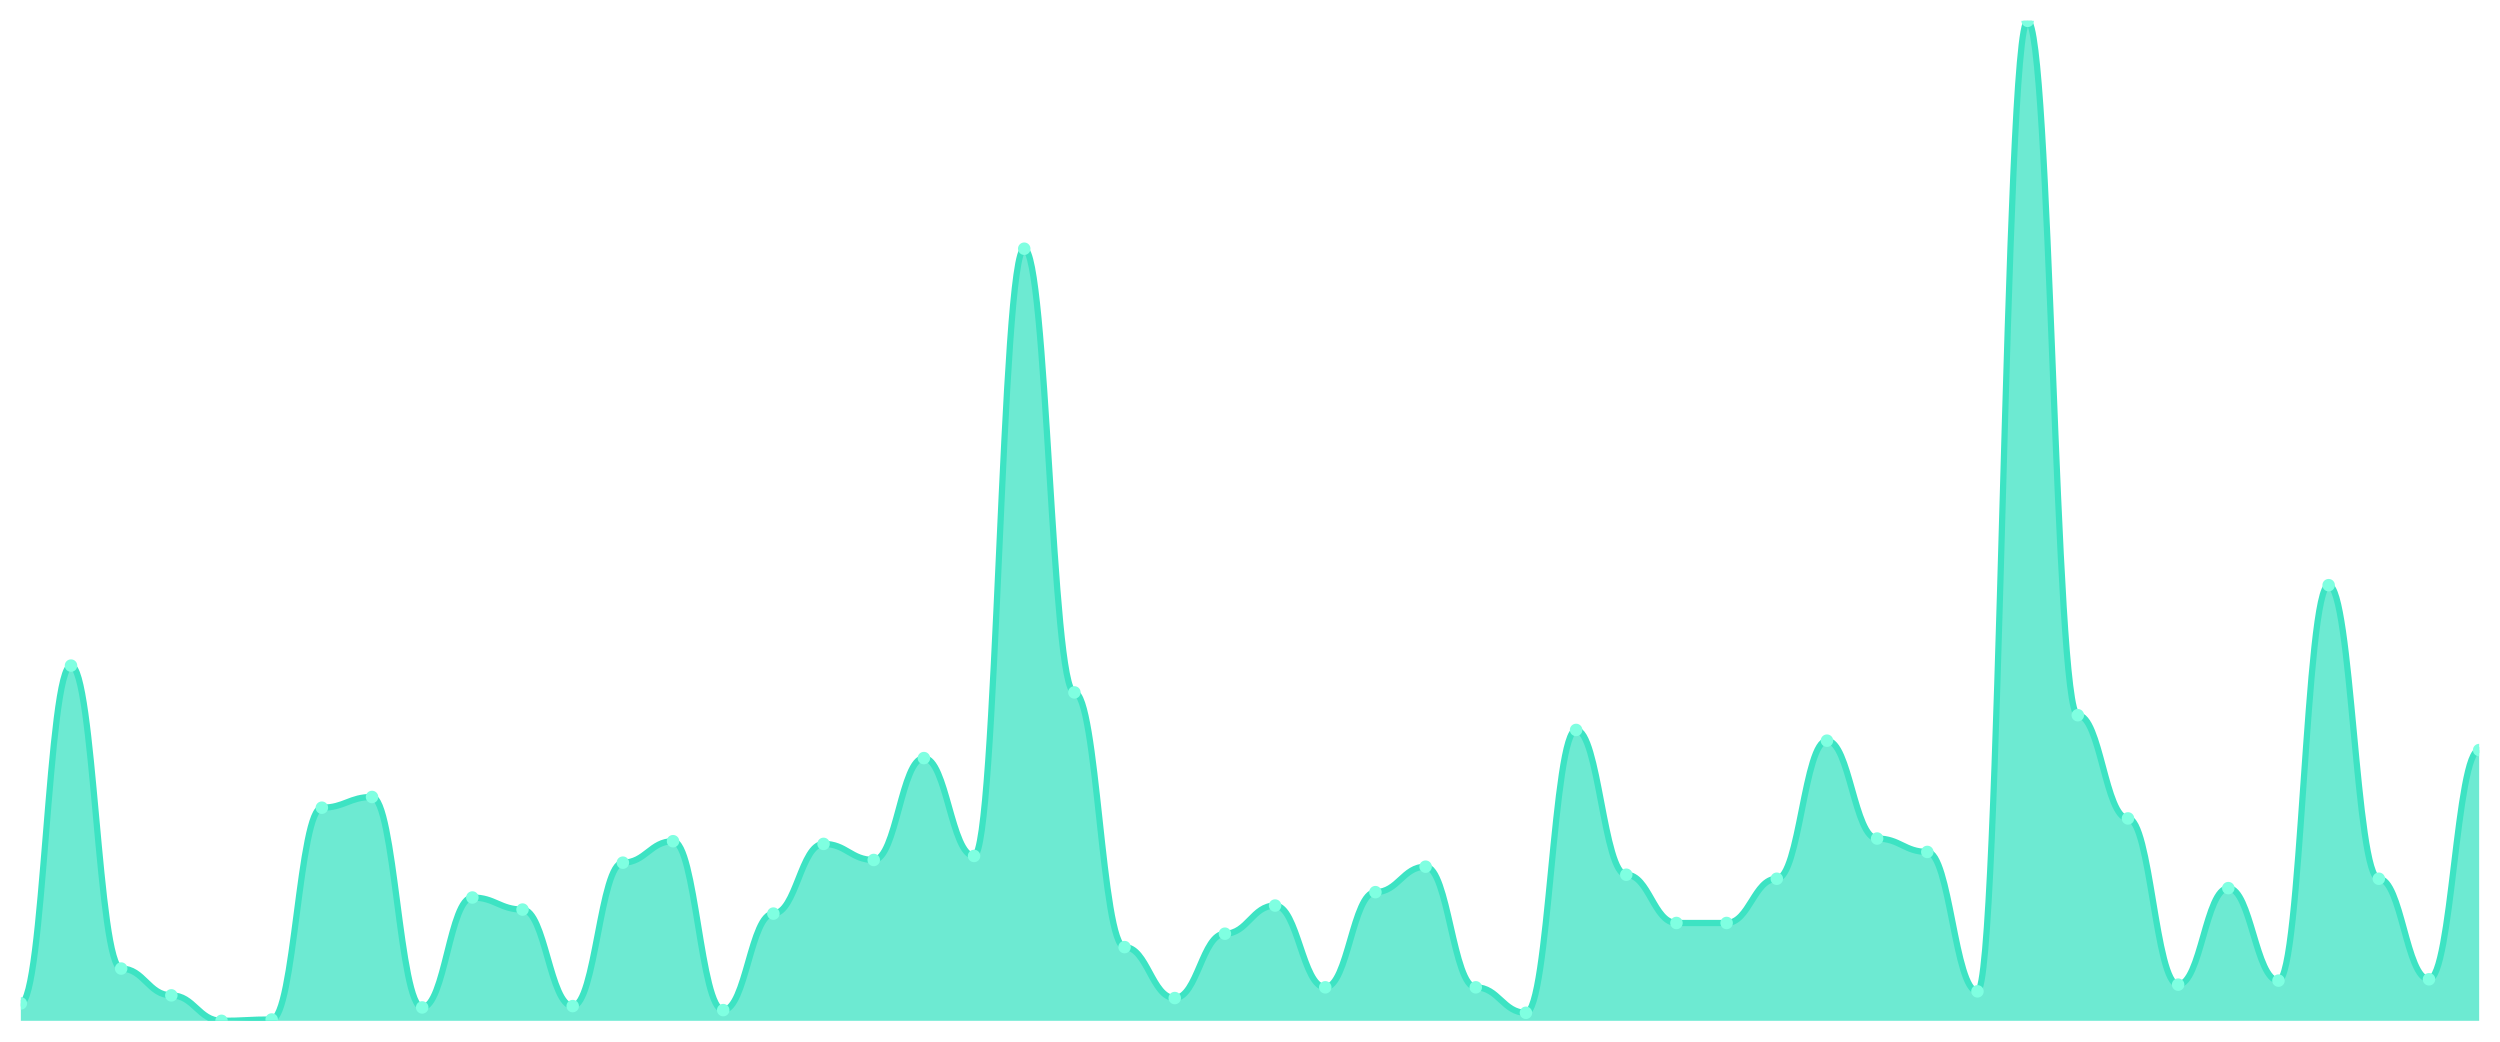
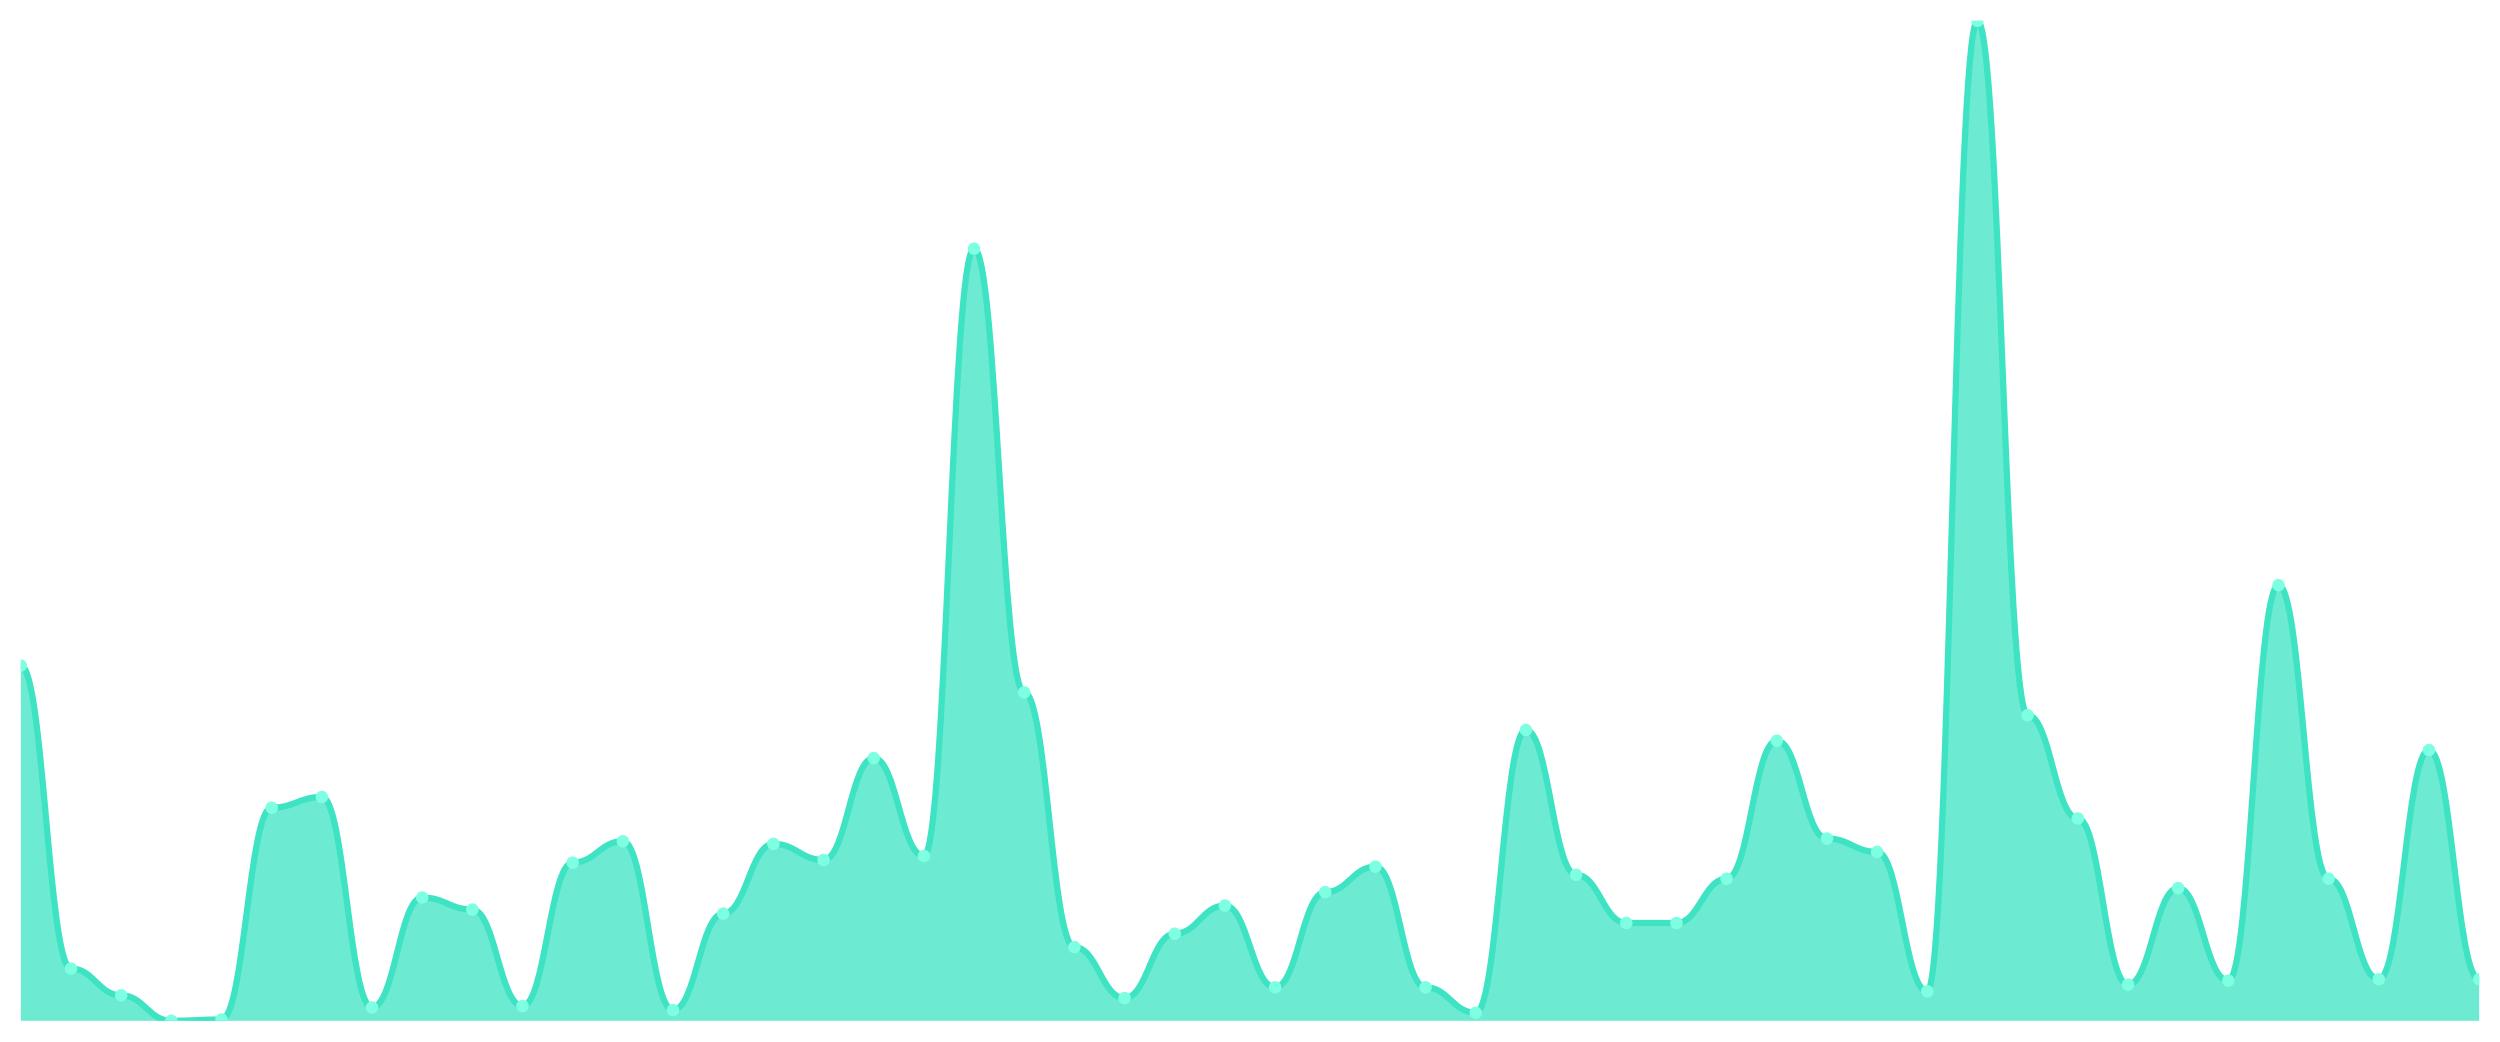
<svg xmlns="http://www.w3.org/2000/svg" viewBox="0 0 1200 500" width="1200" height="500">
  <defs>
    <clipPath id="c">
      <rect x="10" y="10" width="1180" height="480" />
    </clipPath>
  </defs>
  <rect width="1200" height="500" fill="none" />
  <g clip-path="url(#c)">
-     <path d="M 10,490 L 10,481.635 C 20.837,481.635 23.245,319.491 34.082,319.491 C 44.918,319.491 47.327,464.906 58.163,464.906 C 69,464.906 71.408,477.775 82.245,477.775 C 93.082,477.775 95.49,490 106.327,490 C 117.163,490 119.571,489.357 130.408,489.357 C 141.245,489.357 143.653,387.694 154.49,387.694 C 165.327,387.694 167.735,382.547 178.571,382.547 C 189.408,382.547 191.816,483.566 202.653,483.566 C 213.49,483.566 215.898,430.804 226.735,430.804 C 237.571,430.804 239.98,436.595 250.816,436.595 C 261.653,436.595 264.061,482.922 274.898,482.922 C 285.735,482.922 288.143,414.075 298.98,414.075 C 309.816,414.075 312.224,403.78 323.061,403.78 C 333.898,403.78 336.306,484.853 347.143,484.853 C 357.98,484.853 360.388,438.525 371.224,438.525 C 382.061,438.525 384.469,405.067 395.306,405.067 C 406.143,405.067 408.551,412.788 419.388,412.788 C 430.224,412.788 432.633,363.887 443.469,363.887 C 454.306,363.887 456.714,410.858 467.551,410.858 C 478.388,410.858 480.796,119.383 491.633,119.383 C 502.469,119.383 504.878,332.359 515.714,332.359 C 526.551,332.359 528.959,454.611 539.796,454.611 C 550.633,454.611 553.041,479.062 563.878,479.062 C 574.714,479.062 577.122,448.177 587.959,448.177 C 598.796,448.177 601.204,434.665 612.041,434.665 C 622.878,434.665 625.286,473.914 636.122,473.914 C 646.959,473.914 649.367,428.231 660.204,428.231 C 671.041,428.231 673.449,416.005 684.286,416.005 C 695.122,416.005 697.531,473.914 708.367,473.914 C 719.204,473.914 721.612,486.139 732.449,486.139 C 743.286,486.139 745.694,350.375 756.531,350.375 C 767.367,350.375 769.776,419.866 780.612,419.866 C 791.449,419.866 793.857,443.029 804.694,443.029 C 815.531,443.029 817.939,443.029 828.776,443.029 C 839.612,443.029 842.02,421.796 852.857,421.796 C 863.694,421.796 866.102,355.523 876.939,355.523 C 887.776,355.523 890.184,402.493 901.02,402.493 C 911.857,402.493 914.265,408.928 925.102,408.928 C 935.939,408.928 938.347,475.845 949.184,475.845 C 960.02,475.845 962.429,10 973.265,10 C 984.102,10 986.51,343.298 997.347,343.298 C 1008.184,343.298 1010.592,392.842 1021.429,392.842 C 1032.265,392.842 1034.673,472.627 1045.51,472.627 C 1056.347,472.627 1058.755,426.3 1069.592,426.3 C 1080.429,426.3 1082.837,470.697 1093.673,470.697 C 1104.51,470.697 1106.918,280.885 1117.755,280.885 C 1128.592,280.885 1131,421.796 1141.837,421.796 C 1152.673,421.796 1155.082,470.054 1165.918,470.054 C 1176.755,470.054 1179.163,360.027 1190,360.027 L 1190,490 Z" fill="rgba(61,227,195,0.75)" />
-     <path d="M 10,481.635 C 20.837,481.635 23.245,319.491 34.082,319.491 C 44.918,319.491 47.327,464.906 58.163,464.906 C 69,464.906 71.408,477.775 82.245,477.775 C 93.082,477.775 95.49,490 106.327,490 C 117.163,490 119.571,489.357 130.408,489.357 C 141.245,489.357 143.653,387.694 154.49,387.694 C 165.327,387.694 167.735,382.547 178.571,382.547 C 189.408,382.547 191.816,483.566 202.653,483.566 C 213.49,483.566 215.898,430.804 226.735,430.804 C 237.571,430.804 239.98,436.595 250.816,436.595 C 261.653,436.595 264.061,482.922 274.898,482.922 C 285.735,482.922 288.143,414.075 298.98,414.075 C 309.816,414.075 312.224,403.78 323.061,403.78 C 333.898,403.78 336.306,484.853 347.143,484.853 C 357.98,484.853 360.388,438.525 371.224,438.525 C 382.061,438.525 384.469,405.067 395.306,405.067 C 406.143,405.067 408.551,412.788 419.388,412.788 C 430.224,412.788 432.633,363.887 443.469,363.887 C 454.306,363.887 456.714,410.858 467.551,410.858 C 478.388,410.858 480.796,119.383 491.633,119.383 C 502.469,119.383 504.878,332.359 515.714,332.359 C 526.551,332.359 528.959,454.611 539.796,454.611 C 550.633,454.611 553.041,479.062 563.878,479.062 C 574.714,479.062 577.122,448.177 587.959,448.177 C 598.796,448.177 601.204,434.665 612.041,434.665 C 622.878,434.665 625.286,473.914 636.122,473.914 C 646.959,473.914 649.367,428.231 660.204,428.231 C 671.041,428.231 673.449,416.005 684.286,416.005 C 695.122,416.005 697.531,473.914 708.367,473.914 C 719.204,473.914 721.612,486.139 732.449,486.139 C 743.286,486.139 745.694,350.375 756.531,350.375 C 767.367,350.375 769.776,419.866 780.612,419.866 C 791.449,419.866 793.857,443.029 804.694,443.029 C 815.531,443.029 817.939,443.029 828.776,443.029 C 839.612,443.029 842.02,421.796 852.857,421.796 C 863.694,421.796 866.102,355.523 876.939,355.523 C 887.776,355.523 890.184,402.493 901.02,402.493 C 911.857,402.493 914.265,408.928 925.102,408.928 C 935.939,408.928 938.347,475.845 949.184,475.845 C 960.02,475.845 962.429,10 973.265,10 C 984.102,10 986.51,343.298 997.347,343.298 C 1008.184,343.298 1010.592,392.842 1021.429,392.842 C 1032.265,392.842 1034.673,472.627 1045.51,472.627 C 1056.347,472.627 1058.755,426.3 1069.592,426.3 C 1080.429,426.3 1082.837,470.697 1093.673,470.697 C 1104.51,470.697 1106.918,280.885 1117.755,280.885 C 1128.592,280.885 1131,421.796 1141.837,421.796 C 1152.673,421.796 1155.082,470.054 1165.918,470.054 C 1176.755,470.054 1179.163,360.027 1190,360.027" fill="none" stroke="#3de3c3" stroke-width="3" stroke-linecap="round" stroke-linejoin="round" />
-     <circle cx="10" cy="481.635" r="3" fill="#7fffe1" />
-     <circle cx="34.082" cy="319.491" r="3" fill="#7fffe1" />
-     <circle cx="58.163" cy="464.906" r="3" fill="#7fffe1" />
-     <circle cx="82.245" cy="477.775" r="3" fill="#7fffe1" />
-     <circle cx="106.327" cy="490" r="3" fill="#7fffe1" />
-     <circle cx="130.408" cy="489.357" r="3" fill="#7fffe1" />
-     <circle cx="154.49" cy="387.694" r="3" fill="#7fffe1" />
-     <circle cx="178.571" cy="382.547" r="3" fill="#7fffe1" />
-     <circle cx="202.653" cy="483.566" r="3" fill="#7fffe1" />
-     <circle cx="226.735" cy="430.804" r="3" fill="#7fffe1" />
-     <circle cx="250.816" cy="436.595" r="3" fill="#7fffe1" />
-     <circle cx="274.898" cy="482.922" r="3" fill="#7fffe1" />
-     <circle cx="298.98" cy="414.075" r="3" fill="#7fffe1" />
-     <circle cx="323.061" cy="403.78" r="3" fill="#7fffe1" />
-     <circle cx="347.143" cy="484.853" r="3" fill="#7fffe1" />
-     <circle cx="371.224" cy="438.525" r="3" fill="#7fffe1" />
-     <circle cx="395.306" cy="405.067" r="3" fill="#7fffe1" />
-     <circle cx="419.388" cy="412.788" r="3" fill="#7fffe1" />
-     <circle cx="443.469" cy="363.887" r="3" fill="#7fffe1" />
-     <circle cx="467.551" cy="410.858" r="3" fill="#7fffe1" />
-     <circle cx="491.633" cy="119.383" r="3" fill="#7fffe1" />
-     <circle cx="515.714" cy="332.359" r="3" fill="#7fffe1" />
-     <circle cx="539.796" cy="454.611" r="3" fill="#7fffe1" />
-     <circle cx="563.878" cy="479.062" r="3" fill="#7fffe1" />
-     <circle cx="587.959" cy="448.177" r="3" fill="#7fffe1" />
-     <circle cx="612.041" cy="434.665" r="3" fill="#7fffe1" />
-     <circle cx="636.122" cy="473.914" r="3" fill="#7fffe1" />
-     <circle cx="660.204" cy="428.231" r="3" fill="#7fffe1" />
-     <circle cx="684.286" cy="416.005" r="3" fill="#7fffe1" />
-     <circle cx="708.367" cy="473.914" r="3" fill="#7fffe1" />
-     <circle cx="732.449" cy="486.139" r="3" fill="#7fffe1" />
-     <circle cx="756.531" cy="350.375" r="3" fill="#7fffe1" />
-     <circle cx="780.612" cy="419.866" r="3" fill="#7fffe1" />
+     <path d="M 10,490 L 10,319.491 C 20.837,319.491 23.245,464.906 34.082,464.906 C 44.918,464.906 47.327,477.775 58.163,477.775 C 69,477.775 71.408,490 82.245,490 C 93.082,490 95.49,489.357 106.327,489.357 C 117.163,489.357 119.571,387.694 130.408,387.694 C 141.245,387.694 143.653,382.547 154.49,382.547 C 165.327,382.547 167.735,483.566 178.571,483.566 C 189.408,483.566 191.816,430.804 202.653,430.804 C 213.49,430.804 215.898,436.595 226.735,436.595 C 237.571,436.595 239.98,482.922 250.816,482.922 C 261.653,482.922 264.061,414.075 274.898,414.075 C 285.735,414.075 288.143,403.78 298.98,403.78 C 309.816,403.78 312.224,484.853 323.061,484.853 C 333.898,484.853 336.306,438.525 347.143,438.525 C 357.98,438.525 360.388,405.067 371.224,405.067 C 382.061,405.067 384.469,412.788 395.306,412.788 C 406.143,412.788 408.551,363.887 419.388,363.887 C 430.224,363.887 432.633,410.858 443.469,410.858 C 454.306,410.858 456.714,119.383 467.551,119.383 C 478.388,119.383 480.796,332.359 491.633,332.359 C 502.469,332.359 504.878,454.611 515.714,454.611 C 526.551,454.611 528.959,479.062 539.796,479.062 C 550.633,479.062 553.041,448.177 563.878,448.177 C 574.714,448.177 577.122,434.665 587.959,434.665 C 598.796,434.665 601.204,473.914 612.041,473.914 C 622.878,473.914 625.286,428.231 636.122,428.231 C 646.959,428.231 649.367,416.005 660.204,416.005 C 671.041,416.005 673.449,473.914 684.286,473.914 C 695.122,473.914 697.531,486.139 708.367,486.139 C 719.204,486.139 721.612,350.375 732.449,350.375 C 743.286,350.375 745.694,419.866 756.531,419.866 C 767.367,419.866 769.776,443.029 780.612,443.029 C 791.449,443.029 793.857,443.029 804.694,443.029 C 815.531,443.029 817.939,421.796 828.776,421.796 C 839.612,421.796 842.02,355.523 852.857,355.523 C 863.694,355.523 866.102,402.493 876.939,402.493 C 887.776,402.493 890.184,408.928 901.02,408.928 C 911.857,408.928 914.265,475.845 925.102,475.845 C 935.939,475.845 938.347,10 949.184,10 C 960.02,10 962.429,343.298 973.265,343.298 C 984.102,343.298 986.51,392.842 997.347,392.842 C 1008.184,392.842 1010.592,472.627 1021.429,472.627 C 1032.265,472.627 1034.673,426.3 1045.51,426.3 C 1056.347,426.3 1058.755,470.697 1069.592,470.697 C 1080.429,470.697 1082.837,280.885 1093.673,280.885 C 1104.51,280.885 1106.918,421.796 1117.755,421.796 C 1128.592,421.796 1131,470.054 1141.837,470.054 C 1152.673,470.054 1155.082,360.027 1165.918,360.027 C 1176.755,360.027 1179.163,470.054 1190,470.054 L 1190,490 Z" fill="rgba(61,227,195,0.75)" />
+     <path d="M 10,319.491 C 20.837,319.491 23.245,464.906 34.082,464.906 C 44.918,464.906 47.327,477.775 58.163,477.775 C 69,477.775 71.408,490 82.245,490 C 93.082,490 95.49,489.357 106.327,489.357 C 117.163,489.357 119.571,387.694 130.408,387.694 C 141.245,387.694 143.653,382.547 154.49,382.547 C 165.327,382.547 167.735,483.566 178.571,483.566 C 189.408,483.566 191.816,430.804 202.653,430.804 C 213.49,430.804 215.898,436.595 226.735,436.595 C 237.571,436.595 239.98,482.922 250.816,482.922 C 261.653,482.922 264.061,414.075 274.898,414.075 C 285.735,414.075 288.143,403.78 298.98,403.78 C 309.816,403.78 312.224,484.853 323.061,484.853 C 333.898,484.853 336.306,438.525 347.143,438.525 C 357.98,438.525 360.388,405.067 371.224,405.067 C 382.061,405.067 384.469,412.788 395.306,412.788 C 406.143,412.788 408.551,363.887 419.388,363.887 C 430.224,363.887 432.633,410.858 443.469,410.858 C 454.306,410.858 456.714,119.383 467.551,119.383 C 478.388,119.383 480.796,332.359 491.633,332.359 C 502.469,332.359 504.878,454.611 515.714,454.611 C 526.551,454.611 528.959,479.062 539.796,479.062 C 550.633,479.062 553.041,448.177 563.878,448.177 C 574.714,448.177 577.122,434.665 587.959,434.665 C 598.796,434.665 601.204,473.914 612.041,473.914 C 622.878,473.914 625.286,428.231 636.122,428.231 C 646.959,428.231 649.367,416.005 660.204,416.005 C 671.041,416.005 673.449,473.914 684.286,473.914 C 695.122,473.914 697.531,486.139 708.367,486.139 C 719.204,486.139 721.612,350.375 732.449,350.375 C 743.286,350.375 745.694,419.866 756.531,419.866 C 767.367,419.866 769.776,443.029 780.612,443.029 C 791.449,443.029 793.857,443.029 804.694,443.029 C 815.531,443.029 817.939,421.796 828.776,421.796 C 839.612,421.796 842.02,355.523 852.857,355.523 C 863.694,355.523 866.102,402.493 876.939,402.493 C 887.776,402.493 890.184,408.928 901.02,408.928 C 911.857,408.928 914.265,475.845 925.102,475.845 C 935.939,475.845 938.347,10 949.184,10 C 960.02,10 962.429,343.298 973.265,343.298 C 984.102,343.298 986.51,392.842 997.347,392.842 C 1008.184,392.842 1010.592,472.627 1021.429,472.627 C 1032.265,472.627 1034.673,426.3 1045.51,426.3 C 1056.347,426.3 1058.755,470.697 1069.592,470.697 C 1080.429,470.697 1082.837,280.885 1093.673,280.885 C 1104.51,280.885 1106.918,421.796 1117.755,421.796 C 1128.592,421.796 1131,470.054 1141.837,470.054 C 1152.673,470.054 1155.082,360.027 1165.918,360.027 C 1176.755,360.027 1179.163,470.054 1190,470.054" fill="none" stroke="#3de3c3" stroke-width="3" stroke-linecap="round" stroke-linejoin="round" />
+     <circle cx="10" cy="319.491" r="3" fill="#7fffe1" />
+     <circle cx="34.082" cy="464.906" r="3" fill="#7fffe1" />
+     <circle cx="58.163" cy="477.775" r="3" fill="#7fffe1" />
+     <circle cx="82.245" cy="490" r="3" fill="#7fffe1" />
+     <circle cx="106.327" cy="489.357" r="3" fill="#7fffe1" />
+     <circle cx="130.408" cy="387.694" r="3" fill="#7fffe1" />
+     <circle cx="154.49" cy="382.547" r="3" fill="#7fffe1" />
+     <circle cx="178.571" cy="483.566" r="3" fill="#7fffe1" />
+     <circle cx="202.653" cy="430.804" r="3" fill="#7fffe1" />
+     <circle cx="226.735" cy="436.595" r="3" fill="#7fffe1" />
+     <circle cx="250.816" cy="482.922" r="3" fill="#7fffe1" />
+     <circle cx="274.898" cy="414.075" r="3" fill="#7fffe1" />
+     <circle cx="298.98" cy="403.78" r="3" fill="#7fffe1" />
+     <circle cx="323.061" cy="484.853" r="3" fill="#7fffe1" />
+     <circle cx="347.143" cy="438.525" r="3" fill="#7fffe1" />
+     <circle cx="371.224" cy="405.067" r="3" fill="#7fffe1" />
+     <circle cx="395.306" cy="412.788" r="3" fill="#7fffe1" />
+     <circle cx="419.388" cy="363.887" r="3" fill="#7fffe1" />
+     <circle cx="443.469" cy="410.858" r="3" fill="#7fffe1" />
+     <circle cx="467.551" cy="119.383" r="3" fill="#7fffe1" />
+     <circle cx="491.633" cy="332.359" r="3" fill="#7fffe1" />
+     <circle cx="515.714" cy="454.611" r="3" fill="#7fffe1" />
+     <circle cx="539.796" cy="479.062" r="3" fill="#7fffe1" />
+     <circle cx="563.878" cy="448.177" r="3" fill="#7fffe1" />
+     <circle cx="587.959" cy="434.665" r="3" fill="#7fffe1" />
+     <circle cx="612.041" cy="473.914" r="3" fill="#7fffe1" />
+     <circle cx="636.122" cy="428.231" r="3" fill="#7fffe1" />
+     <circle cx="660.204" cy="416.005" r="3" fill="#7fffe1" />
+     <circle cx="684.286" cy="473.914" r="3" fill="#7fffe1" />
+     <circle cx="708.367" cy="486.139" r="3" fill="#7fffe1" />
+     <circle cx="732.449" cy="350.375" r="3" fill="#7fffe1" />
+     <circle cx="756.531" cy="419.866" r="3" fill="#7fffe1" />
+     <circle cx="780.612" cy="443.029" r="3" fill="#7fffe1" />
    <circle cx="804.694" cy="443.029" r="3" fill="#7fffe1" />
-     <circle cx="828.776" cy="443.029" r="3" fill="#7fffe1" />
-     <circle cx="852.857" cy="421.796" r="3" fill="#7fffe1" />
-     <circle cx="876.939" cy="355.523" r="3" fill="#7fffe1" />
-     <circle cx="901.02" cy="402.493" r="3" fill="#7fffe1" />
-     <circle cx="925.102" cy="408.928" r="3" fill="#7fffe1" />
-     <circle cx="949.184" cy="475.845" r="3" fill="#7fffe1" />
-     <circle cx="973.265" cy="10" r="3" fill="#7fffe1" />
-     <circle cx="997.347" cy="343.298" r="3" fill="#7fffe1" />
-     <circle cx="1021.429" cy="392.842" r="3" fill="#7fffe1" />
-     <circle cx="1045.51" cy="472.627" r="3" fill="#7fffe1" />
-     <circle cx="1069.592" cy="426.3" r="3" fill="#7fffe1" />
-     <circle cx="1093.673" cy="470.697" r="3" fill="#7fffe1" />
-     <circle cx="1117.755" cy="280.885" r="3" fill="#7fffe1" />
-     <circle cx="1141.837" cy="421.796" r="3" fill="#7fffe1" />
-     <circle cx="1165.918" cy="470.054" r="3" fill="#7fffe1" />
-     <circle cx="1190" cy="360.027" r="3" fill="#7fffe1" />
+     <circle cx="828.776" cy="421.796" r="3" fill="#7fffe1" />
+     <circle cx="852.857" cy="355.523" r="3" fill="#7fffe1" />
+     <circle cx="876.939" cy="402.493" r="3" fill="#7fffe1" />
+     <circle cx="901.02" cy="408.928" r="3" fill="#7fffe1" />
+     <circle cx="925.102" cy="475.845" r="3" fill="#7fffe1" />
+     <circle cx="949.184" cy="10" r="3" fill="#7fffe1" />
+     <circle cx="973.265" cy="343.298" r="3" fill="#7fffe1" />
+     <circle cx="997.347" cy="392.842" r="3" fill="#7fffe1" />
+     <circle cx="1021.429" cy="472.627" r="3" fill="#7fffe1" />
+     <circle cx="1045.51" cy="426.3" r="3" fill="#7fffe1" />
+     <circle cx="1069.592" cy="470.697" r="3" fill="#7fffe1" />
+     <circle cx="1093.673" cy="280.885" r="3" fill="#7fffe1" />
+     <circle cx="1117.755" cy="421.796" r="3" fill="#7fffe1" />
+     <circle cx="1141.837" cy="470.054" r="3" fill="#7fffe1" />
+     <circle cx="1165.918" cy="360.027" r="3" fill="#7fffe1" />
+     <circle cx="1190" cy="470.054" r="3" fill="#7fffe1" />
  </g>
</svg>
